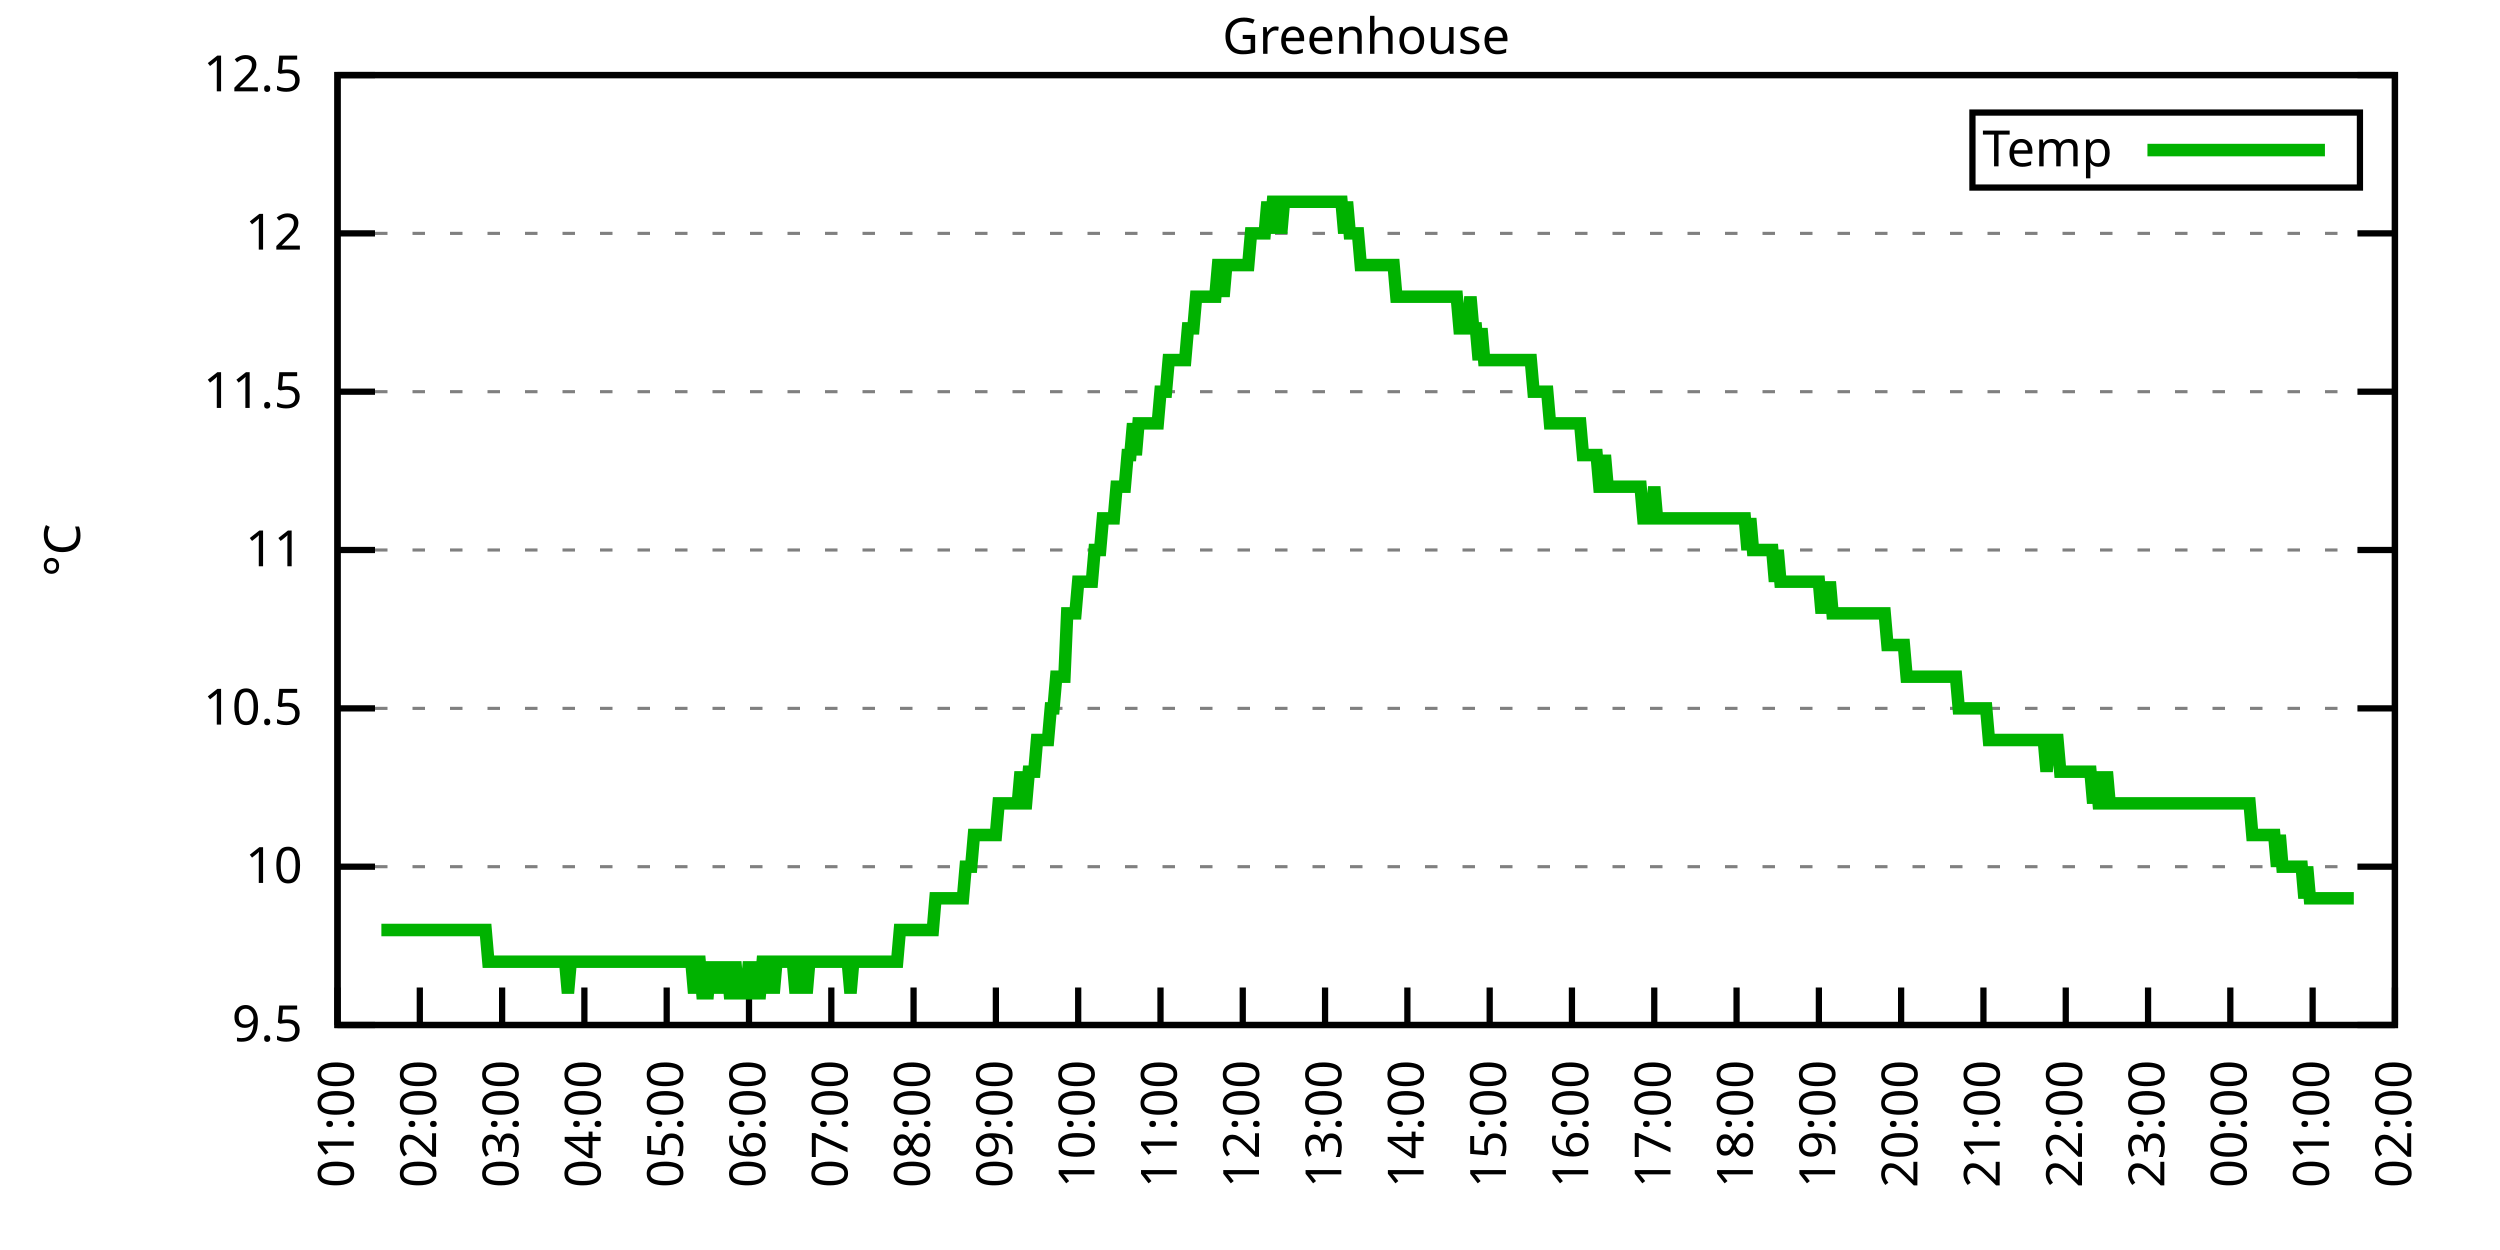
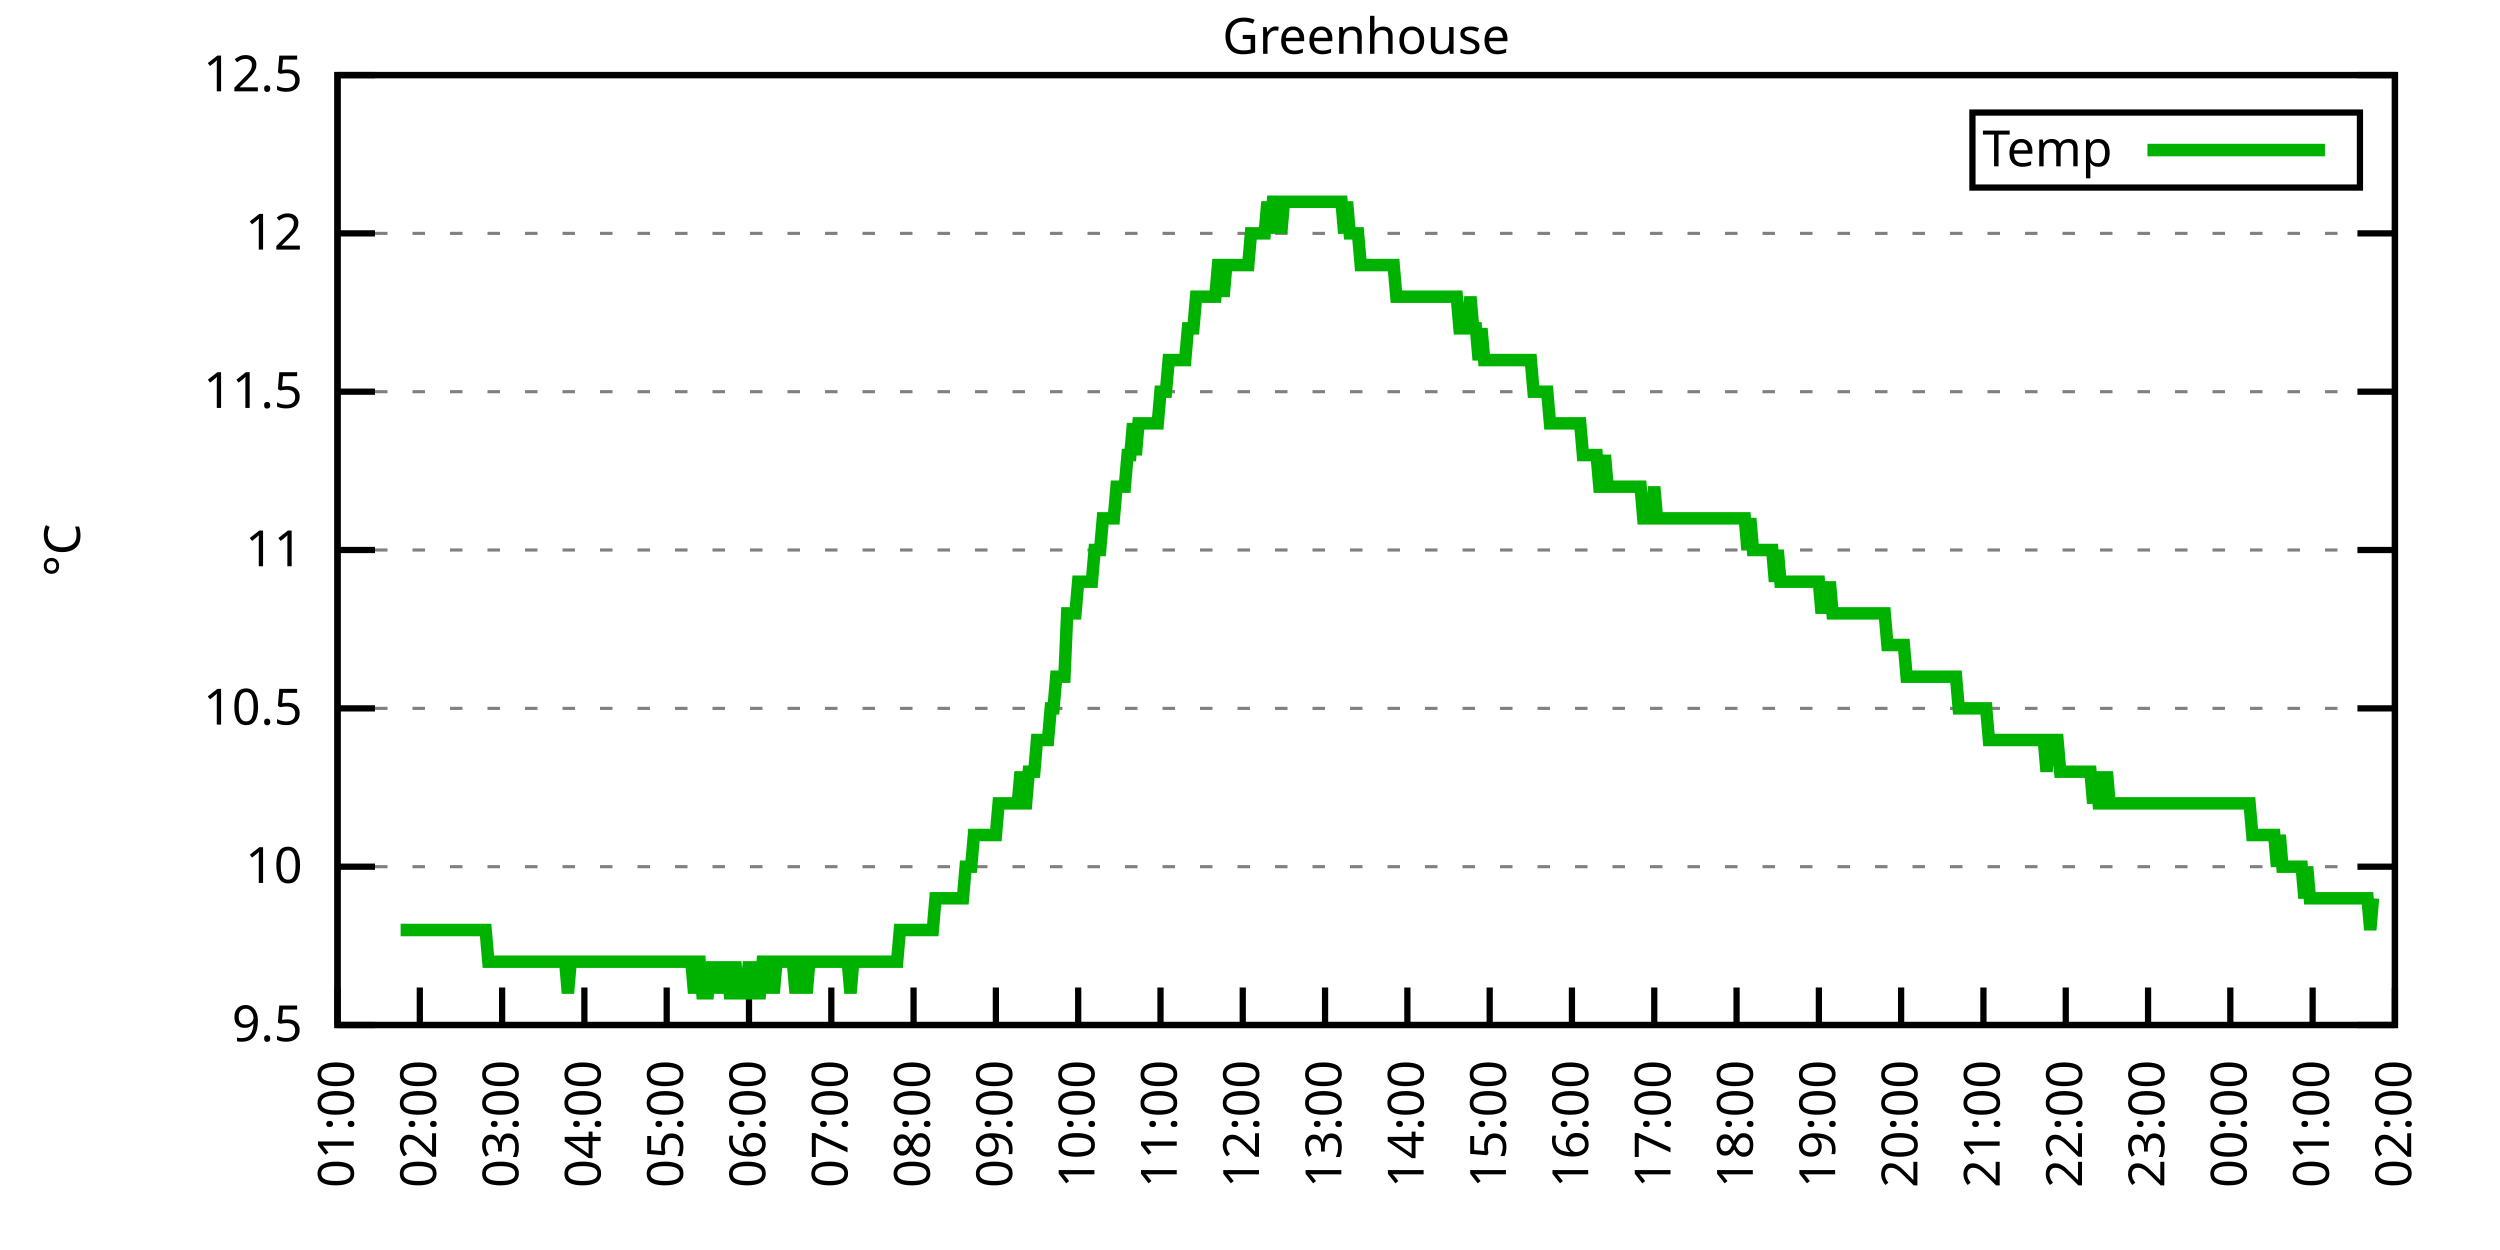
<svg xmlns="http://www.w3.org/2000/svg" xmlns:xlink="http://www.w3.org/1999/xlink" width="400" height="200" viewBox="0 0 400 200">
  <g id="gnuplot_canvas">
    <rect x="0" y="0" width="400" height="200" fill="none" />
    <defs>
      <circle id="gpDot" r="0.5" stroke-width="0.5" stroke="currentColor" />
      <path id="gpPt0" stroke-width="0.333" stroke="currentColor" d="M-1,0 h2 M0,-1 v2" />
      <path id="gpPt1" stroke-width="0.333" stroke="currentColor" d="M-1,-1 L1,1 M1,-1 L-1,1" />
      <path id="gpPt2" stroke-width="0.333" stroke="currentColor" d="M-1,0 L1,0 M0,-1 L0,1 M-1,-1 L1,1 M-1,1 L1,-1" />
      <rect id="gpPt3" stroke-width="0.333" stroke="currentColor" x="-1" y="-1" width="2" height="2" />
      <rect id="gpPt4" stroke-width="0.333" stroke="currentColor" fill="currentColor" x="-1" y="-1" width="2" height="2" />
      <circle id="gpPt5" stroke-width="0.333" stroke="currentColor" cx="0" cy="0" r="1" />
      <use xlink:href="#gpPt5" id="gpPt6" fill="currentColor" stroke="none" />
      <path id="gpPt7" stroke-width="0.333" stroke="currentColor" d="M0,-1.33 L-1.33,0.67 L1.33,0.67 z" />
      <use xlink:href="#gpPt7" id="gpPt8" fill="currentColor" stroke="none" />
      <use xlink:href="#gpPt7" id="gpPt9" stroke="currentColor" transform="rotate(180)" />
      <use xlink:href="#gpPt9" id="gpPt10" fill="currentColor" stroke="none" />
      <use xlink:href="#gpPt3" id="gpPt11" stroke="currentColor" transform="rotate(45)" />
      <use xlink:href="#gpPt11" id="gpPt12" fill="currentColor" stroke="none" />
      <path id="gpPt13" stroke-width="0.333" stroke="currentColor" d="M0,1.330 L1.265,0.411 L0.782,-1.067 L-0.782,-1.076 L-1.265,0.411 z" />
      <use xlink:href="#gpPt13" id="gpPt14" fill="currentColor" stroke="none" />
      <filter id="textbox" filterUnits="objectBoundingBox" x="0" y="0" height="1" width="1">
        <feFlood flood-color="white" flood-opacity="1" result="bgnd" />
        <feComposite in="SourceGraphic" in2="bgnd" operator="atop" />
      </filter>
      <filter id="greybox" filterUnits="objectBoundingBox" x="0" y="0" height="1" width="1">
        <feFlood flood-color="lightgrey" flood-opacity="1" result="grey" />
        <feComposite in="SourceGraphic" in2="grey" operator="atop" />
      </filter>
    </defs>
    <g fill="none" color="white" stroke="currentColor" stroke-width="1.00" stroke-linecap="butt" stroke-linejoin="miter">
</g>
    <g fill="none" color="black" stroke="currentColor" stroke-width="1.00" stroke-linecap="butt" stroke-linejoin="miter">
      <g stroke="none" shape-rendering="crispEdges">
        <polygon fill="rgb(255, 255, 255)" points="54.00,164.00 383.18,164.00 383.18,12.02 54.00,12.02 " />
      </g>
    </g>
    <g fill="none" color="black" stroke="currentColor" stroke-width="1.00" stroke-linecap="butt" stroke-linejoin="miter">
</g>
    <g fill="none" color="black" stroke="black" stroke-width="0.50" stroke-linecap="butt" stroke-linejoin="miter">
</g>
    <g fill="none" color="gray" stroke="currentColor" stroke-width="0.50" stroke-linecap="butt" stroke-linejoin="miter">
      <path stroke="gray" stroke-dasharray="2,4" class="gridline" d="M54.00,164.00 L383.19,164.00  " />
    </g>
    <g fill="none" color="gray" stroke="gray" stroke-width="1.00" stroke-linecap="butt" stroke-linejoin="miter">
</g>
    <g fill="none" color="black" stroke="currentColor" stroke-width="1.00" stroke-linecap="butt" stroke-linejoin="miter">
      <path stroke="black" d="M54.00,164.00 L60.00,164.00 M383.19,164.00 L377.19,164.00  " />
      <g transform="translate(48.40,166.60)" stroke="none" fill="black" font-family="Sans" font-size="8.00" text-anchor="end">
        <text>
          <tspan font-family="Sans"> 9.5</tspan>
        </text>
      </g>
    </g>
    <g fill="none" color="black" stroke="currentColor" stroke-width="1.00" stroke-linecap="butt" stroke-linejoin="miter">
</g>
    <g fill="none" color="black" stroke="black" stroke-width="0.50" stroke-linecap="butt" stroke-linejoin="miter">
</g>
    <g fill="none" color="gray" stroke="currentColor" stroke-width="0.50" stroke-linecap="butt" stroke-linejoin="miter">
      <path stroke="gray" stroke-dasharray="2,4" class="gridline" d="M54.00,138.67 L383.19,138.67  " />
    </g>
    <g fill="none" color="gray" stroke="gray" stroke-width="1.00" stroke-linecap="butt" stroke-linejoin="miter">
</g>
    <g fill="none" color="black" stroke="currentColor" stroke-width="1.00" stroke-linecap="butt" stroke-linejoin="miter">
      <path stroke="black" d="M54.00,138.67 L60.00,138.67 M383.19,138.67 L377.19,138.67  " />
      <g transform="translate(48.40,141.27)" stroke="none" fill="black" font-family="Sans" font-size="8.00" text-anchor="end">
        <text>
          <tspan font-family="Sans"> 10</tspan>
        </text>
      </g>
    </g>
    <g fill="none" color="black" stroke="currentColor" stroke-width="1.00" stroke-linecap="butt" stroke-linejoin="miter">
</g>
    <g fill="none" color="black" stroke="black" stroke-width="0.50" stroke-linecap="butt" stroke-linejoin="miter">
</g>
    <g fill="none" color="gray" stroke="currentColor" stroke-width="0.50" stroke-linecap="butt" stroke-linejoin="miter">
      <path stroke="gray" stroke-dasharray="2,4" class="gridline" d="M54.00,113.34 L383.19,113.34  " />
    </g>
    <g fill="none" color="gray" stroke="gray" stroke-width="1.00" stroke-linecap="butt" stroke-linejoin="miter">
</g>
    <g fill="none" color="black" stroke="currentColor" stroke-width="1.00" stroke-linecap="butt" stroke-linejoin="miter">
      <path stroke="black" d="M54.00,113.34 L60.00,113.34 M383.19,113.34 L377.19,113.34  " />
      <g transform="translate(48.40,115.94)" stroke="none" fill="black" font-family="Sans" font-size="8.00" text-anchor="end">
        <text>
          <tspan font-family="Sans"> 10.5</tspan>
        </text>
      </g>
    </g>
    <g fill="none" color="black" stroke="currentColor" stroke-width="1.00" stroke-linecap="butt" stroke-linejoin="miter">
</g>
    <g fill="none" color="black" stroke="black" stroke-width="0.50" stroke-linecap="butt" stroke-linejoin="miter">
</g>
    <g fill="none" color="gray" stroke="currentColor" stroke-width="0.50" stroke-linecap="butt" stroke-linejoin="miter">
      <path stroke="gray" stroke-dasharray="2,4" class="gridline" d="M54.00,88.00 L383.19,88.00  " />
    </g>
    <g fill="none" color="gray" stroke="gray" stroke-width="1.00" stroke-linecap="butt" stroke-linejoin="miter">
</g>
    <g fill="none" color="black" stroke="currentColor" stroke-width="1.00" stroke-linecap="butt" stroke-linejoin="miter">
      <path stroke="black" d="M54.00,88.00 L60.00,88.00 M383.19,88.00 L377.19,88.00  " />
      <g transform="translate(48.40,90.60)" stroke="none" fill="black" font-family="Sans" font-size="8.00" text-anchor="end">
        <text>
          <tspan font-family="Sans"> 11</tspan>
        </text>
      </g>
    </g>
    <g fill="none" color="black" stroke="currentColor" stroke-width="1.00" stroke-linecap="butt" stroke-linejoin="miter">
</g>
    <g fill="none" color="black" stroke="black" stroke-width="0.50" stroke-linecap="butt" stroke-linejoin="miter">
</g>
    <g fill="none" color="gray" stroke="currentColor" stroke-width="0.50" stroke-linecap="butt" stroke-linejoin="miter">
      <path stroke="gray" stroke-dasharray="2,4" class="gridline" d="M54.00,62.67 L383.19,62.67  " />
    </g>
    <g fill="none" color="gray" stroke="gray" stroke-width="1.00" stroke-linecap="butt" stroke-linejoin="miter">
</g>
    <g fill="none" color="black" stroke="currentColor" stroke-width="1.00" stroke-linecap="butt" stroke-linejoin="miter">
      <path stroke="black" d="M54.00,62.67 L60.00,62.67 M383.19,62.67 L377.19,62.67  " />
      <g transform="translate(48.40,65.27)" stroke="none" fill="black" font-family="Sans" font-size="8.00" text-anchor="end">
        <text>
          <tspan font-family="Sans"> 11.5</tspan>
        </text>
      </g>
    </g>
    <g fill="none" color="black" stroke="currentColor" stroke-width="1.00" stroke-linecap="butt" stroke-linejoin="miter">
</g>
    <g fill="none" color="black" stroke="black" stroke-width="0.50" stroke-linecap="butt" stroke-linejoin="miter">
</g>
    <g fill="none" color="gray" stroke="currentColor" stroke-width="0.50" stroke-linecap="butt" stroke-linejoin="miter">
      <path stroke="gray" stroke-dasharray="2,4" class="gridline" d="M54.00,37.34 L383.19,37.34  " />
    </g>
    <g fill="none" color="gray" stroke="gray" stroke-width="1.00" stroke-linecap="butt" stroke-linejoin="miter">
</g>
    <g fill="none" color="black" stroke="currentColor" stroke-width="1.00" stroke-linecap="butt" stroke-linejoin="miter">
      <path stroke="black" d="M54.00,37.34 L60.00,37.34 M383.19,37.34 L377.19,37.34  " />
      <g transform="translate(48.40,39.94)" stroke="none" fill="black" font-family="Sans" font-size="8.00" text-anchor="end">
        <text>
          <tspan font-family="Sans"> 12</tspan>
        </text>
      </g>
    </g>
    <g fill="none" color="black" stroke="currentColor" stroke-width="1.00" stroke-linecap="butt" stroke-linejoin="miter">
</g>
    <g fill="none" color="black" stroke="black" stroke-width="0.50" stroke-linecap="butt" stroke-linejoin="miter">
</g>
    <g fill="none" color="gray" stroke="currentColor" stroke-width="0.50" stroke-linecap="butt" stroke-linejoin="miter">
      <path stroke="gray" stroke-dasharray="2,4" class="gridline" d="M54.00,12.01 L383.19,12.01  " />
    </g>
    <g fill="none" color="gray" stroke="gray" stroke-width="1.00" stroke-linecap="butt" stroke-linejoin="miter">
</g>
    <g fill="none" color="black" stroke="currentColor" stroke-width="1.00" stroke-linecap="butt" stroke-linejoin="miter">
      <path stroke="black" d="M54.00,12.01 L60.00,12.01 M383.19,12.01 L377.19,12.01  " />
      <g transform="translate(48.40,14.61)" stroke="none" fill="black" font-family="Sans" font-size="8.00" text-anchor="end">
        <text>
          <tspan font-family="Sans"> 12.5</tspan>
        </text>
      </g>
    </g>
    <g fill="none" color="black" stroke="currentColor" stroke-width="1.00" stroke-linecap="butt" stroke-linejoin="miter">
      <path stroke="black" d="M54.00,164.00 L54.00,158.00  " />
      <g transform="translate(56.60,169.60) rotate(270.00)" stroke="none" fill="black" font-family="Sans" font-size="8.00" text-anchor="end">
        <text>
          <tspan font-family="Sans">01:00</tspan>
        </text>
      </g>
    </g>
    <g fill="none" color="black" stroke="currentColor" stroke-width="1.00" stroke-linecap="butt" stroke-linejoin="miter">
      <path stroke="black" d="M67.17,164.00 L67.17,158.00  " />
      <g transform="translate(69.77,169.60) rotate(270.00)" stroke="none" fill="black" font-family="Sans" font-size="8.00" text-anchor="end">
        <text>
          <tspan font-family="Sans">02:00</tspan>
        </text>
      </g>
    </g>
    <g fill="none" color="black" stroke="currentColor" stroke-width="1.00" stroke-linecap="butt" stroke-linejoin="miter">
      <path stroke="black" d="M80.34,164.00 L80.34,158.00  " />
      <g transform="translate(82.94,169.60) rotate(270.00)" stroke="none" fill="black" font-family="Sans" font-size="8.00" text-anchor="end">
        <text>
          <tspan font-family="Sans">03:00</tspan>
        </text>
      </g>
    </g>
    <g fill="none" color="black" stroke="currentColor" stroke-width="1.00" stroke-linecap="butt" stroke-linejoin="miter">
      <path stroke="black" d="M93.50,164.00 L93.50,158.00  " />
      <g transform="translate(96.10,169.60) rotate(270.00)" stroke="none" fill="black" font-family="Sans" font-size="8.00" text-anchor="end">
        <text>
          <tspan font-family="Sans">04:00</tspan>
        </text>
      </g>
    </g>
    <g fill="none" color="black" stroke="currentColor" stroke-width="1.00" stroke-linecap="butt" stroke-linejoin="miter">
      <path stroke="black" d="M106.67,164.00 L106.67,158.00  " />
      <g transform="translate(109.27,169.60) rotate(270.00)" stroke="none" fill="black" font-family="Sans" font-size="8.00" text-anchor="end">
        <text>
          <tspan font-family="Sans">05:00</tspan>
        </text>
      </g>
    </g>
    <g fill="none" color="black" stroke="currentColor" stroke-width="1.00" stroke-linecap="butt" stroke-linejoin="miter">
      <path stroke="black" d="M119.84,164.00 L119.84,158.00  " />
      <g transform="translate(122.44,169.60) rotate(270.00)" stroke="none" fill="black" font-family="Sans" font-size="8.00" text-anchor="end">
        <text>
          <tspan font-family="Sans">06:00</tspan>
        </text>
      </g>
    </g>
    <g fill="none" color="black" stroke="currentColor" stroke-width="1.00" stroke-linecap="butt" stroke-linejoin="miter">
      <path stroke="black" d="M133.01,164.00 L133.01,158.00  " />
      <g transform="translate(135.61,169.60) rotate(270.00)" stroke="none" fill="black" font-family="Sans" font-size="8.00" text-anchor="end">
        <text>
          <tspan font-family="Sans">07:00</tspan>
        </text>
      </g>
    </g>
    <g fill="none" color="black" stroke="currentColor" stroke-width="1.00" stroke-linecap="butt" stroke-linejoin="miter">
      <path stroke="black" d="M146.17,164.00 L146.17,158.00  " />
      <g transform="translate(148.77,169.60) rotate(270.00)" stroke="none" fill="black" font-family="Sans" font-size="8.00" text-anchor="end">
        <text>
          <tspan font-family="Sans">08:00</tspan>
        </text>
      </g>
    </g>
    <g fill="none" color="black" stroke="currentColor" stroke-width="1.00" stroke-linecap="butt" stroke-linejoin="miter">
      <path stroke="black" d="M159.34,164.00 L159.34,158.00  " />
      <g transform="translate(161.94,169.60) rotate(270.00)" stroke="none" fill="black" font-family="Sans" font-size="8.00" text-anchor="end">
        <text>
          <tspan font-family="Sans">09:00</tspan>
        </text>
      </g>
    </g>
    <g fill="none" color="black" stroke="currentColor" stroke-width="1.00" stroke-linecap="butt" stroke-linejoin="miter">
      <path stroke="black" d="M172.51,164.00 L172.51,158.00  " />
      <g transform="translate(175.11,169.60) rotate(270.00)" stroke="none" fill="black" font-family="Sans" font-size="8.00" text-anchor="end">
        <text>
          <tspan font-family="Sans">10:00</tspan>
        </text>
      </g>
    </g>
    <g fill="none" color="black" stroke="currentColor" stroke-width="1.00" stroke-linecap="butt" stroke-linejoin="miter">
      <path stroke="black" d="M185.68,164.00 L185.68,158.00  " />
      <g transform="translate(188.28,169.60) rotate(270.00)" stroke="none" fill="black" font-family="Sans" font-size="8.00" text-anchor="end">
        <text>
          <tspan font-family="Sans">11:00</tspan>
        </text>
      </g>
    </g>
    <g fill="none" color="black" stroke="currentColor" stroke-width="1.00" stroke-linecap="butt" stroke-linejoin="miter">
      <path stroke="black" d="M198.84,164.00 L198.84,158.00  " />
      <g transform="translate(201.44,169.60) rotate(270.00)" stroke="none" fill="black" font-family="Sans" font-size="8.00" text-anchor="end">
        <text>
          <tspan font-family="Sans">12:00</tspan>
        </text>
      </g>
    </g>
    <g fill="none" color="black" stroke="currentColor" stroke-width="1.00" stroke-linecap="butt" stroke-linejoin="miter">
      <path stroke="black" d="M212.01,164.00 L212.01,158.00  " />
      <g transform="translate(214.61,169.60) rotate(270.00)" stroke="none" fill="black" font-family="Sans" font-size="8.00" text-anchor="end">
        <text>
          <tspan font-family="Sans">13:00</tspan>
        </text>
      </g>
    </g>
    <g fill="none" color="black" stroke="currentColor" stroke-width="1.00" stroke-linecap="butt" stroke-linejoin="miter">
      <path stroke="black" d="M225.18,164.00 L225.18,158.00  " />
      <g transform="translate(227.78,169.60) rotate(270.00)" stroke="none" fill="black" font-family="Sans" font-size="8.00" text-anchor="end">
        <text>
          <tspan font-family="Sans">14:00</tspan>
        </text>
      </g>
    </g>
    <g fill="none" color="black" stroke="currentColor" stroke-width="1.00" stroke-linecap="butt" stroke-linejoin="miter">
      <path stroke="black" d="M238.35,164.00 L238.35,158.00  " />
      <g transform="translate(240.95,169.60) rotate(270.00)" stroke="none" fill="black" font-family="Sans" font-size="8.00" text-anchor="end">
        <text>
          <tspan font-family="Sans">15:00</tspan>
        </text>
      </g>
    </g>
    <g fill="none" color="black" stroke="currentColor" stroke-width="1.00" stroke-linecap="butt" stroke-linejoin="miter">
      <path stroke="black" d="M251.51,164.00 L251.51,158.00  " />
      <g transform="translate(254.11,169.60) rotate(270.00)" stroke="none" fill="black" font-family="Sans" font-size="8.00" text-anchor="end">
        <text>
          <tspan font-family="Sans">16:00</tspan>
        </text>
      </g>
    </g>
    <g fill="none" color="black" stroke="currentColor" stroke-width="1.00" stroke-linecap="butt" stroke-linejoin="miter">
      <path stroke="black" d="M264.68,164.00 L264.68,158.00  " />
      <g transform="translate(267.28,169.60) rotate(270.00)" stroke="none" fill="black" font-family="Sans" font-size="8.00" text-anchor="end">
        <text>
          <tspan font-family="Sans">17:00</tspan>
        </text>
      </g>
    </g>
    <g fill="none" color="black" stroke="currentColor" stroke-width="1.00" stroke-linecap="butt" stroke-linejoin="miter">
      <path stroke="black" d="M277.85,164.00 L277.85,158.00  " />
      <g transform="translate(280.45,169.60) rotate(270.00)" stroke="none" fill="black" font-family="Sans" font-size="8.00" text-anchor="end">
        <text>
          <tspan font-family="Sans">18:00</tspan>
        </text>
      </g>
    </g>
    <g fill="none" color="black" stroke="currentColor" stroke-width="1.00" stroke-linecap="butt" stroke-linejoin="miter">
      <path stroke="black" d="M291.02,164.00 L291.02,158.00  " />
      <g transform="translate(293.62,169.60) rotate(270.00)" stroke="none" fill="black" font-family="Sans" font-size="8.00" text-anchor="end">
        <text>
          <tspan font-family="Sans">19:00</tspan>
        </text>
      </g>
    </g>
    <g fill="none" color="black" stroke="currentColor" stroke-width="1.00" stroke-linecap="butt" stroke-linejoin="miter">
      <path stroke="black" d="M304.18,164.00 L304.18,158.00  " />
      <g transform="translate(306.78,169.60) rotate(270.00)" stroke="none" fill="black" font-family="Sans" font-size="8.00" text-anchor="end">
        <text>
          <tspan font-family="Sans">20:00</tspan>
        </text>
      </g>
    </g>
    <g fill="none" color="black" stroke="currentColor" stroke-width="1.00" stroke-linecap="butt" stroke-linejoin="miter">
      <path stroke="black" d="M317.35,164.00 L317.35,158.00  " />
      <g transform="translate(319.95,169.60) rotate(270.00)" stroke="none" fill="black" font-family="Sans" font-size="8.00" text-anchor="end">
        <text>
          <tspan font-family="Sans">21:00</tspan>
        </text>
      </g>
    </g>
    <g fill="none" color="black" stroke="currentColor" stroke-width="1.00" stroke-linecap="butt" stroke-linejoin="miter">
      <path stroke="black" d="M330.52,164.00 L330.52,158.00  " />
      <g transform="translate(333.12,169.60) rotate(270.00)" stroke="none" fill="black" font-family="Sans" font-size="8.00" text-anchor="end">
        <text>
          <tspan font-family="Sans">22:00</tspan>
        </text>
      </g>
    </g>
    <g fill="none" color="black" stroke="currentColor" stroke-width="1.00" stroke-linecap="butt" stroke-linejoin="miter">
      <path stroke="black" d="M343.69,164.00 L343.69,158.00  " />
      <g transform="translate(346.29,169.60) rotate(270.00)" stroke="none" fill="black" font-family="Sans" font-size="8.00" text-anchor="end">
        <text>
          <tspan font-family="Sans">23:00</tspan>
        </text>
      </g>
    </g>
    <g fill="none" color="black" stroke="currentColor" stroke-width="1.00" stroke-linecap="butt" stroke-linejoin="miter">
      <path stroke="black" d="M356.85,164.00 L356.85,158.00  " />
      <g transform="translate(359.45,169.60) rotate(270.00)" stroke="none" fill="black" font-family="Sans" font-size="8.00" text-anchor="end">
        <text>
          <tspan font-family="Sans">00:00</tspan>
        </text>
      </g>
    </g>
    <g fill="none" color="black" stroke="currentColor" stroke-width="1.00" stroke-linecap="butt" stroke-linejoin="miter">
      <path stroke="black" d="M370.02,164.00 L370.02,158.00  " />
      <g transform="translate(372.62,169.60) rotate(270.00)" stroke="none" fill="black" font-family="Sans" font-size="8.00" text-anchor="end">
        <text>
          <tspan font-family="Sans">01:00</tspan>
        </text>
      </g>
    </g>
    <g fill="none" color="black" stroke="currentColor" stroke-width="1.00" stroke-linecap="butt" stroke-linejoin="miter">
      <path stroke="black" d="M383.19,164.00 L383.19,158.00  " />
      <g transform="translate(385.79,169.60) rotate(270.00)" stroke="none" fill="black" font-family="Sans" font-size="8.00" text-anchor="end">
        <text>
          <tspan font-family="Sans">02:00</tspan>
        </text>
      </g>
    </g>
    <g fill="none" color="black" stroke="currentColor" stroke-width="1.00" stroke-linecap="butt" stroke-linejoin="miter">
</g>
    <g fill="none" color="black" stroke="currentColor" stroke-width="1.00" stroke-linecap="butt" stroke-linejoin="miter">
      <path stroke="black" d="M54.00,12.01 L54.00,164.00 L383.19,164.00 L383.19,12.01 L54.00,12.01 Z  " />
    </g>
    <g fill="none" color="black" stroke="currentColor" stroke-width="1.00" stroke-linecap="butt" stroke-linejoin="miter">
</g>
    <g fill="none" color="black" stroke="currentColor" stroke-width="1.00" stroke-linecap="butt" stroke-linejoin="miter">
      <path stroke="black" d="M315.59,30.01 L315.59,18.01 L377.59,18.01 L377.59,30.01 L315.59,30.01 Z  " />
    </g>
    <g id="Greenhouse_plot_1">
      <g fill="none" color="white" stroke="black" stroke-width="2.00" stroke-linecap="butt" stroke-linejoin="miter">
</g>
      <g fill="none" color="black" stroke="currentColor" stroke-width="2.00" stroke-linecap="butt" stroke-linejoin="miter">
        <g transform="translate(337.99,26.61)" stroke="none" fill="black" font-family="Sans" font-size="8.00" text-anchor="end">
          <text>
            <tspan font-family="Sans">Temp</tspan>
          </text>
        </g>
      </g>
      <g fill="none" color="black" stroke="currentColor" stroke-width="2.00" stroke-linecap="butt" stroke-linejoin="miter">
-         <path stroke="rgb(  0, 178,   0)" d="M343.59,24.01 L371.99,24.01 M61.02,148.80 L61.46,148.80 L61.90,148.80 L62.34,148.80 L62.78,148.80 L63.22,148.80   L63.66,148.80 L64.10,148.80 L64.53,148.80 L64.97,148.80 L65.41,148.80 L65.85,148.80 L66.29,148.80 L66.73,148.80   L67.17,148.80 L67.61,148.80 L68.05,148.80 L68.48,148.80 L68.92,148.80 L69.36,148.80 L69.80,148.80 L70.24,148.80   L70.68,148.80 L71.12,148.80 L71.56,148.80 L72.00,148.80 L72.43,148.80 L72.87,148.80 L73.31,148.80 L73.75,148.80   L74.19,148.80 L74.63,148.80 L75.07,148.80 L75.51,148.80 L75.95,148.80 L76.38,148.80 L76.82,148.80 L77.26,148.80   L77.70,148.80 L78.14,153.87 L78.58,153.87 L79.02,153.87 L79.46,153.87 L79.90,153.87 L80.34,153.87 L80.77,153.87   L81.21,153.87 L81.65,153.87 L82.09,153.87 L82.53,153.87 L82.97,153.87 L83.41,153.87 L83.85,153.87 L84.29,153.87   L84.72,153.87 L85.16,153.87 L85.60,153.87 L86.04,153.87 L86.48,153.87 L86.92,153.87 L87.36,153.87 L87.80,153.87   L88.24,153.87 L88.67,153.87 L89.11,153.87 L89.55,153.87 L89.99,153.87 L90.43,153.87 L90.87,158.93 L91.31,153.87   L91.75,153.87 L92.19,153.87 L92.62,153.87 L93.06,153.87 L93.50,153.87 L93.94,153.87 L94.38,153.87 L94.82,153.87   L95.26,153.87 L95.70,153.87 L96.14,153.87 L96.58,153.87 L97.01,153.87 L97.45,153.87 L97.89,153.87 L98.33,153.87   L98.77,153.87 L99.21,153.87 L99.65,153.87 L100.09,153.87 L100.53,153.87 L100.96,153.87 L101.40,153.87 L101.84,153.87   L102.28,153.87 L102.72,153.87 L103.16,153.87 L103.60,153.87 L104.04,153.87 L104.48,153.87 L104.91,153.87 L105.35,153.87   L105.79,153.87 L106.23,153.87 L106.67,153.87 L107.11,153.87 L107.55,153.87 L107.99,153.87 L108.43,153.87 L108.87,153.87   L109.30,153.87 L109.74,153.87 L110.18,153.87 L110.62,153.87 L111.06,158.93 L111.50,153.87 L111.94,153.87 L112.38,158.93   L112.82,158.93 L113.25,158.93 L113.69,153.87 L114.13,158.93 L114.57,153.87 L115.01,158.93 L115.45,153.87 L115.89,158.93   L116.33,153.87 L116.77,158.93 L117.20,158.93 L117.64,153.87 L118.08,158.93 L118.52,158.93 L118.96,158.93 L119.40,158.93   L119.84,153.87 L120.28,158.93 L120.72,153.87 L121.15,158.93 L121.59,158.93 L122.03,153.87 L122.47,153.87 L122.91,158.93   L123.35,153.87 L123.79,158.93 L124.23,153.87 L124.67,153.87 L125.11,153.87 L125.54,153.87 L125.98,153.87 L126.42,153.87   L126.86,153.87 L127.30,158.93 L127.74,153.87 L128.18,153.87 L128.62,153.87 L129.06,158.93 L129.49,153.87 L129.93,153.87   L130.37,153.87 L130.81,153.87 L131.25,153.87 L131.69,153.87 L132.13,153.87 L132.57,153.87 L133.01,153.87 L133.44,153.87   L133.88,153.87 L134.32,153.87 L134.76,153.87 L135.20,153.87 L135.64,153.87 L136.08,158.93 L136.52,153.87 L136.96,153.87   L137.39,153.87 L137.83,153.87 L138.27,153.87 L138.71,153.87 L139.15,153.87 L139.59,153.87 L140.03,153.87 L140.47,153.87   L140.91,153.87 L141.35,153.87 L141.78,153.87 L142.22,153.87 L142.66,153.87 L143.10,153.87 L143.54,153.87 L143.98,148.80   L144.42,148.80 L144.86,148.80 L145.30,148.80 L145.73,148.80 L146.17,148.80 L146.61,148.80 L147.05,148.80 L147.49,148.80   L147.93,148.80 L148.37,148.80 L148.81,148.80 L149.25,148.80 L149.68,143.73 L150.12,143.73 L150.56,143.73 L151.00,143.73   L151.44,143.73 L151.88,143.73 L152.32,143.73 L152.76,143.73 L153.20,143.73 L153.63,143.73 L154.07,143.73 L154.51,138.67   L154.95,138.67 L155.39,138.67 L155.83,133.60 L156.27,133.60 L156.71,133.60 L157.15,133.60 L157.59,133.60 L158.02,133.60   L158.46,133.60 L158.90,133.60 L159.34,133.60 L159.78,128.54 L160.22,128.54 L160.66,128.54 L161.10,128.54 L161.54,128.54   L161.97,128.54 L162.41,128.54 L162.85,128.54 L163.29,123.47 L163.73,128.54 L164.17,128.54 L164.61,123.47 L165.05,123.47   L165.49,123.47 L165.92,118.40 L166.36,118.40 L166.80,118.40 L167.24,118.40 L167.68,118.40 L168.12,113.34 L168.56,113.34   L169.00,108.27 L169.44,108.27 L169.87,108.27 L170.31,108.27 L170.75,98.14 L171.19,98.14 L171.63,98.14 L172.07,98.14   L172.51,93.07 L172.95,93.07 L173.39,93.07 L173.83,93.07 L174.26,93.07 L174.70,93.07 L175.14,88.00 L175.58,88.00   L176.02,88.00 L176.46,82.94 L176.90,82.94 L177.34,82.94 L177.78,82.94 L178.21,82.94 L178.65,77.87 L179.09,77.87   L179.53,77.87 L179.97,77.87 L180.41,72.81 L180.85,72.81 L181.29,67.74 L181.73,72.81 L182.16,67.74 L182.60,67.74   L183.04,67.74 L183.48,67.74 L183.92,67.74 L184.36,67.74 L184.80,67.74 L185.24,67.74 L185.68,62.67 L186.11,62.67   L186.55,62.67 L186.99,57.61 L187.43,57.61 L187.87,57.61 L188.31,57.61 L188.75,57.61 L189.19,57.61 L189.63,57.61   L190.07,52.54 L190.50,52.54 L190.94,52.54 L191.38,47.47 L191.82,47.47 L192.26,47.47 L192.70,47.47 L193.14,47.47   L193.58,47.47 L194.02,47.47 L194.45,47.47 L194.89,42.41 L195.33,42.41 L195.77,47.47 L196.21,42.41 L196.65,42.41   L197.09,42.41 L197.53,42.41 L197.97,42.41 L198.40,42.41 L198.84,42.41 L199.28,42.41 L199.72,42.41 L200.16,37.34   L200.60,37.34 L201.04,37.34 L201.48,37.34 L201.92,37.34 L202.35,37.34 L202.79,32.28 L203.23,37.34 L203.67,32.28   L204.11,32.28 L204.55,32.28 L204.99,37.34 L205.43,32.28 L205.87,32.28 L206.31,32.28 L206.74,32.28 L207.18,32.28   L207.62,32.28 L208.06,32.28 L208.50,32.28 L208.94,32.28 L209.38,32.28 L209.82,32.28 L210.26,32.28 L210.69,32.28   L211.13,32.28 L211.57,32.28 L212.01,32.28 L212.45,32.28 L212.89,32.28 L213.33,32.28 L213.77,32.28 L214.21,32.28   L214.64,32.28 L215.08,37.34 L215.52,32.28 L215.96,37.34 L216.40,37.34 L216.84,37.34 L217.28,37.34 L217.72,42.41   L218.16,42.41 L218.60,42.41 L219.03,42.41 L219.47,42.41 L219.91,42.41 L220.35,42.41 L220.79,42.41 L221.23,42.41   L221.67,42.41 L222.11,42.41 L222.55,42.41 L222.98,42.41 L223.42,47.47 L223.86,47.47 L224.30,47.47 L224.74,47.47   L225.18,47.47 L225.62,47.47 L226.06,47.47 L226.50,47.47 L226.93,47.47 L227.37,47.47 L227.81,47.47 L228.25,47.47   L228.69,47.47 L229.13,47.47 L229.57,47.47 L230.01,47.47 L230.45,47.47 L230.88,47.47 L231.32,47.47 L231.76,47.47   L232.20,47.47 L232.64,47.47 L233.08,47.47 L233.52,52.54 L233.96,52.54 L234.40,52.54 L234.84,52.54 L235.27,47.47   L235.71,52.54 L236.15,52.54 L236.59,57.61 L237.03,52.54 L237.47,57.61 L237.91,57.61 L238.35,57.61 L238.79,57.61   L239.22,57.61 L239.66,57.61 L240.10,57.61 L240.54,57.61 L240.98,57.61 L241.42,57.61 L241.86,57.61 L242.30,57.61   L242.74,57.61 L243.17,57.61 L243.61,57.61 L244.05,57.61 L244.49,57.61 L244.93,57.61 L245.37,62.67 L245.81,62.67   L246.25,62.67 L246.69,62.67 L247.12,62.67 L247.56,62.67 L248.00,67.74 L248.44,67.74 L248.88,67.74 L249.32,67.74   L249.76,67.74 L250.20,67.74 L250.64,67.74 L251.08,67.74 L251.51,67.74 L251.95,67.74 L252.39,67.74 L252.83,67.74   L253.27,72.81 L253.71,72.81 L254.15,72.81 L254.59,72.81 L255.03,72.81 L255.46,72.81 L255.90,77.87 L256.34,77.87   L256.78,72.81 L257.22,77.87 L257.66,77.87 L258.10,77.87 L258.54,77.87 L258.98,77.87 L259.41,77.87 L259.85,77.87   L260.29,77.87 L260.73,77.87 L261.17,77.87 L261.61,77.87 L262.05,77.87 L262.49,77.87 L262.93,82.94 L263.36,82.94   L263.80,82.94 L264.24,82.94 L264.68,77.87 L265.12,82.94 L265.56,82.94 L266.00,82.94 L266.44,82.94 L266.88,82.94   L267.32,82.94 L267.75,82.94 L268.19,82.94 L268.63,82.94 L269.07,82.94 L269.51,82.94 L269.95,82.94 L270.39,82.94   L270.83,82.94 L271.27,82.94 L271.70,82.94 L272.14,82.94 L272.58,82.94 L273.02,82.94 L273.46,82.94 L273.90,82.94   L274.34,82.94 L274.78,82.94 L275.22,82.94 L275.65,82.94 L276.09,82.94 L276.53,82.94 L276.97,82.94 L277.41,82.94   L277.85,82.94 L278.29,82.94 L278.73,82.94 L279.17,82.94 L279.60,88.00 L280.04,82.94 L280.48,88.00 L280.92,88.00   L281.36,88.00 L281.80,88.00 L282.24,88.00 L282.68,88.00 L283.12,88.00 L283.56,88.00 L283.99,93.07 L284.43,88.00   L284.87,93.07 L285.31,93.07 L285.75,93.07 L286.19,93.07 L286.63,93.07 L287.07,93.07 L287.51,93.07 L287.94,93.07   L288.38,93.07 L288.82,93.07 L289.26,93.07 L289.70,93.07 L290.14,93.07 L290.58,93.07 L291.02,93.07 L291.46,98.14   L291.89,93.07 L292.33,98.14 L292.77,93.07 L293.21,98.14 L293.65,98.14 L294.09,98.14 L294.53,98.14 L294.97,98.14   L295.41,98.14 L295.84,98.14 L296.28,98.14 L296.72,98.14 L297.16,98.14 L297.60,98.14 L298.04,98.14 L298.48,98.14   L298.92,98.14 L299.36,98.14 L299.80,98.14 L300.23,98.14 L300.67,98.14 L301.11,98.14 L301.55,98.14 L301.99,103.20   L302.43,103.20 L302.87,103.20 L303.31,103.20 L303.75,103.20 L304.18,103.20 L304.62,103.20 L305.06,108.27 L305.50,108.27   L305.94,108.27 L306.38,108.27 L306.82,108.27 L307.26,108.27 L307.70,108.27 L308.13,108.27 L308.57,108.27 L309.01,108.27   L309.45,108.27 L309.89,108.27 L310.33,108.27 L310.77,108.27 L311.21,108.27 L311.65,108.27 L312.08,108.27 L312.52,108.27   L312.96,108.27 L313.40,113.34 L313.84,113.34 L314.28,113.34 L314.72,113.34 L315.16,113.34 L315.60,113.34 L316.04,113.34   L316.47,113.34 L316.91,113.34 L317.35,113.34 L317.79,113.34 L318.23,118.40 L318.67,118.40 L319.11,118.40 L319.55,118.40   L319.99,118.40 L320.42,118.40 L320.86,118.40 L321.30,118.40 L321.74,118.40 L322.18,118.40 L322.62,118.40 L323.06,118.40   L323.50,118.40 L323.94,118.40 L324.37,118.40 L324.81,118.40 L325.25,118.40 L325.69,118.40 L326.13,118.40 L326.57,118.40   L327.01,118.40 L327.45,123.47 L327.89,118.40 L328.33,118.40 L328.76,118.40 L329.20,118.40 L329.64,123.47 L330.08,123.47   L330.52,123.47 L330.96,123.47 L331.40,123.47 L331.84,123.47 L332.28,123.47 L332.71,123.47 L333.15,123.47 L333.59,123.47   L334.03,123.47 L334.47,123.47 L334.91,128.54 L335.35,123.47 L335.79,128.54 L336.23,128.54 L336.66,128.54 L337.10,123.47   L337.54,128.54 L337.98,128.54 L338.42,128.54 L338.86,128.54 L339.30,128.54 L339.74,128.54 L340.18,128.54 L340.61,128.54   L341.05,128.54 L341.49,128.54 L341.93,128.54 L342.37,128.54 L342.81,128.54 L343.25,128.54 L343.69,128.54 L344.13,128.54   L344.57,128.54 L345.00,128.54 L345.44,128.54 L345.88,128.54 L346.32,128.54 L346.76,128.54 L347.20,128.54 L347.64,128.54   L348.08,128.54 L348.52,128.54 L348.95,128.54 L349.39,128.54 L349.83,128.54 L350.27,128.54 L350.71,128.54 L351.15,128.54   L351.59,128.54 L352.03,128.54 L352.47,128.54 L352.90,128.54 L353.34,128.54 L353.78,128.54 L354.22,128.54 L354.66,128.54   L355.10,128.54 L355.54,128.54 L355.98,128.54 L356.42,128.54 L356.85,128.54 L357.29,128.54 L357.73,128.54 L358.17,128.54   L358.61,128.54 L359.05,128.54 L359.49,128.54 L359.93,128.54 L360.37,133.60 L360.81,133.60 L361.24,133.60 L361.68,133.60   L362.12,133.60 L362.56,133.60 L363.00,133.60 L363.44,133.60 L363.88,133.60 L364.32,138.67 L364.76,133.60 L365.19,138.67   L365.63,138.67 L366.07,138.67 L366.51,138.67 L366.95,138.67 L367.39,138.67 L367.83,138.67 L368.27,138.67 L368.71,143.73   L369.14,138.67 L369.58,143.73 L370.02,143.73 L370.46,143.73 L370.90,143.73 L371.34,143.73 L371.78,143.73 L372.22,143.73   L372.66,143.73 L373.09,143.73 L373.53,143.73 L373.97,143.73 L374.41,143.73 L374.85,143.73 L375.29,143.73 L375.73,143.73   L376.17,143.73 L376.61,143.73  " />
+         <path stroke="rgb(  0, 178,   0)" d="M343.59,24.01 L371.99,24.01 M64.10,148.80 L64.53,148.80 L64.97,148.80 L65.41,148.80 L65.85,148.80 L66.29,148.80   L66.73,148.80 L67.17,148.80 L67.61,148.80 L68.05,148.80 L68.48,148.80 L68.92,148.80 L69.36,148.80 L69.80,148.80   L70.24,148.80 L70.68,148.80 L71.12,148.80 L71.56,148.80 L72.00,148.80 L72.43,148.80 L72.87,148.80 L73.31,148.80   L73.75,148.80 L74.19,148.80 L74.63,148.80 L75.07,148.80 L75.51,148.80 L75.95,148.80 L76.38,148.80 L76.82,148.80   L77.26,148.80 L77.70,148.80 L78.14,153.87 L78.58,153.87 L79.02,153.87 L79.46,153.87 L79.90,153.87 L80.34,153.87   L80.77,153.87 L81.21,153.87 L81.65,153.87 L82.09,153.87 L82.53,153.87 L82.97,153.87 L83.41,153.87 L83.85,153.87   L84.29,153.87 L84.72,153.87 L85.16,153.87 L85.60,153.87 L86.04,153.87 L86.48,153.87 L86.92,153.87 L87.36,153.87   L87.80,153.87 L88.24,153.87 L88.67,153.87 L89.11,153.87 L89.55,153.87 L89.99,153.87 L90.43,153.87 L90.87,158.93   L91.31,153.87 L91.75,153.87 L92.19,153.87 L92.62,153.87 L93.06,153.87 L93.50,153.87 L93.94,153.87 L94.38,153.87   L94.82,153.87 L95.26,153.87 L95.70,153.87 L96.14,153.87 L96.58,153.87 L97.01,153.87 L97.45,153.87 L97.89,153.87   L98.33,153.87 L98.77,153.87 L99.21,153.87 L99.65,153.87 L100.09,153.87 L100.53,153.87 L100.96,153.87 L101.40,153.87   L101.84,153.87 L102.28,153.87 L102.72,153.87 L103.16,153.87 L103.60,153.87 L104.04,153.87 L104.48,153.87 L104.91,153.87   L105.35,153.87 L105.79,153.87 L106.23,153.87 L106.67,153.87 L107.11,153.87 L107.55,153.87 L107.99,153.87 L108.43,153.87   L108.87,153.87 L109.30,153.87 L109.74,153.87 L110.18,153.87 L110.62,153.87 L111.06,158.93 L111.50,153.87 L111.94,153.87   L112.38,158.93 L112.82,158.93 L113.25,158.93 L113.69,153.87 L114.13,158.93 L114.57,153.87 L115.01,158.93 L115.45,153.87   L115.89,158.93 L116.33,153.87 L116.77,158.93 L117.20,158.93 L117.64,153.87 L118.08,158.93 L118.52,158.93 L118.96,158.93   L119.40,158.93 L119.84,153.87 L120.28,158.93 L120.72,153.87 L121.15,158.93 L121.59,158.93 L122.03,153.87 L122.47,153.87   L122.91,158.93 L123.35,153.87 L123.79,158.93 L124.23,153.87 L124.67,153.87 L125.11,153.87 L125.54,153.87 L125.98,153.87   L126.42,153.87 L126.86,153.87 L127.30,158.93 L127.74,153.87 L128.18,153.87 L128.62,153.87 L129.06,158.93 L129.49,153.87   L129.93,153.87 L130.37,153.87 L130.81,153.87 L131.25,153.87 L131.69,153.87 L132.13,153.87 L132.57,153.87 L133.01,153.87   L133.44,153.87 L133.88,153.87 L134.32,153.87 L134.76,153.87 L135.20,153.87 L135.64,153.87 L136.08,158.93 L136.52,153.87   L136.96,153.87 L137.39,153.87 L137.83,153.87 L138.27,153.87 L138.71,153.87 L139.15,153.87 L139.59,153.87 L140.03,153.87   L140.47,153.87 L140.91,153.87 L141.35,153.87 L141.78,153.87 L142.22,153.87 L142.66,153.87 L143.10,153.87 L143.54,153.87   L143.98,148.80 L144.42,148.80 L144.86,148.80 L145.30,148.80 L145.73,148.80 L146.17,148.80 L146.61,148.80 L147.05,148.80   L147.49,148.80 L147.93,148.80 L148.37,148.80 L148.81,148.80 L149.25,148.80 L149.68,143.73 L150.12,143.73 L150.56,143.73   L151.00,143.73 L151.44,143.73 L151.88,143.73 L152.32,143.73 L152.76,143.73 L153.20,143.73 L153.63,143.73 L154.07,143.73   L154.51,138.67 L154.95,138.67 L155.39,138.67 L155.83,133.60 L156.27,133.60 L156.71,133.60 L157.15,133.60 L157.59,133.60   L158.02,133.60 L158.46,133.60 L158.90,133.60 L159.34,133.60 L159.78,128.54 L160.22,128.54 L160.66,128.54 L161.10,128.54   L161.54,128.54 L161.97,128.54 L162.41,128.54 L162.85,128.54 L163.29,123.47 L163.73,128.54 L164.17,128.54 L164.61,123.47   L165.05,123.47 L165.49,123.47 L165.92,118.40 L166.36,118.40 L166.80,118.40 L167.24,118.40 L167.68,118.40 L168.12,113.34   L168.56,113.34 L169.00,108.27 L169.44,108.27 L169.87,108.27 L170.31,108.27 L170.75,98.14 L171.19,98.14 L171.63,98.14   L172.07,98.14 L172.51,93.07 L172.95,93.07 L173.39,93.07 L173.83,93.07 L174.26,93.07 L174.70,93.07 L175.14,88.00   L175.58,88.00 L176.02,88.00 L176.46,82.94 L176.90,82.94 L177.34,82.94 L177.78,82.94 L178.21,82.94 L178.65,77.87   L179.09,77.87 L179.53,77.87 L179.97,77.87 L180.41,72.81 L180.85,72.81 L181.29,67.74 L181.73,72.81 L182.16,67.74   L182.60,67.74 L183.04,67.74 L183.48,67.74 L183.92,67.74 L184.36,67.74 L184.80,67.74 L185.24,67.74 L185.68,62.67   L186.11,62.67 L186.55,62.67 L186.99,57.61 L187.43,57.61 L187.87,57.61 L188.31,57.61 L188.75,57.61 L189.19,57.61   L189.63,57.61 L190.07,52.54 L190.50,52.54 L190.94,52.54 L191.38,47.47 L191.82,47.47 L192.26,47.47 L192.70,47.47   L193.14,47.47 L193.58,47.47 L194.02,47.47 L194.45,47.47 L194.89,42.41 L195.33,42.41 L195.77,47.47 L196.21,42.41   L196.65,42.41 L197.09,42.41 L197.53,42.41 L197.97,42.41 L198.40,42.41 L198.84,42.41 L199.28,42.41 L199.72,42.41   L200.16,37.34 L200.60,37.34 L201.04,37.34 L201.48,37.34 L201.92,37.34 L202.35,37.34 L202.79,32.28 L203.23,37.34   L203.67,32.28 L204.11,32.28 L204.55,32.28 L204.99,37.34 L205.43,32.28 L205.87,32.28 L206.31,32.28 L206.74,32.28   L207.18,32.28 L207.62,32.28 L208.06,32.28 L208.50,32.28 L208.94,32.28 L209.38,32.28 L209.82,32.28 L210.26,32.28   L210.69,32.28 L211.13,32.28 L211.57,32.28 L212.01,32.28 L212.45,32.28 L212.89,32.28 L213.33,32.28 L213.77,32.28   L214.21,32.28 L214.64,32.28 L215.08,37.34 L215.52,32.28 L215.96,37.34 L216.40,37.34 L216.84,37.34 L217.28,37.34   L217.72,42.41 L218.16,42.41 L218.60,42.41 L219.03,42.41 L219.47,42.41 L219.91,42.41 L220.35,42.41 L220.79,42.41   L221.23,42.41 L221.67,42.41 L222.11,42.41 L222.55,42.41 L222.98,42.41 L223.42,47.47 L223.86,47.47 L224.30,47.47   L224.74,47.47 L225.18,47.47 L225.62,47.47 L226.06,47.47 L226.50,47.47 L226.93,47.47 L227.37,47.47 L227.81,47.47   L228.25,47.47 L228.69,47.47 L229.13,47.47 L229.57,47.47 L230.01,47.47 L230.45,47.47 L230.88,47.47 L231.32,47.47   L231.76,47.47 L232.20,47.47 L232.64,47.47 L233.08,47.47 L233.52,52.54 L233.96,52.54 L234.40,52.54 L234.84,52.54   L235.27,47.47 L235.71,52.54 L236.15,52.54 L236.59,57.61 L237.03,52.54 L237.47,57.61 L237.91,57.61 L238.35,57.61   L238.79,57.61 L239.22,57.61 L239.66,57.61 L240.10,57.61 L240.54,57.61 L240.98,57.61 L241.42,57.61 L241.86,57.61   L242.30,57.61 L242.74,57.61 L243.17,57.61 L243.61,57.61 L244.05,57.61 L244.49,57.61 L244.93,57.61 L245.37,62.67   L245.81,62.67 L246.25,62.67 L246.69,62.67 L247.12,62.67 L247.56,62.67 L248.00,67.74 L248.44,67.74 L248.88,67.74   L249.32,67.74 L249.76,67.74 L250.20,67.74 L250.64,67.74 L251.08,67.74 L251.51,67.74 L251.95,67.74 L252.39,67.74   L252.83,67.74 L253.27,72.81 L253.71,72.81 L254.15,72.81 L254.59,72.81 L255.03,72.81 L255.46,72.81 L255.90,77.87   L256.34,77.87 L256.78,72.81 L257.22,77.87 L257.66,77.87 L258.10,77.87 L258.54,77.87 L258.98,77.87 L259.41,77.87   L259.85,77.87 L260.29,77.87 L260.73,77.87 L261.17,77.87 L261.61,77.87 L262.05,77.87 L262.49,77.87 L262.93,82.94   L263.36,82.94 L263.80,82.94 L264.24,82.94 L264.68,77.87 L265.12,82.94 L265.56,82.94 L266.00,82.94 L266.44,82.94   L266.88,82.94 L267.32,82.94 L267.75,82.94 L268.19,82.94 L268.63,82.94 L269.07,82.94 L269.51,82.94 L269.95,82.94   L270.39,82.94 L270.83,82.94 L271.27,82.94 L271.70,82.94 L272.14,82.94 L272.58,82.94 L273.02,82.94 L273.46,82.94   L273.90,82.94 L274.34,82.94 L274.78,82.94 L275.22,82.94 L275.65,82.94 L276.09,82.94 L276.53,82.94 L276.97,82.94   L277.41,82.94 L277.85,82.94 L278.29,82.94 L278.73,82.94 L279.17,82.94 L279.60,88.00 L280.04,82.94 L280.48,88.00   L280.92,88.00 L281.36,88.00 L281.80,88.00 L282.24,88.00 L282.68,88.00 L283.12,88.00 L283.56,88.00 L283.99,93.07   L284.43,88.00 L284.87,93.07 L285.31,93.07 L285.75,93.07 L286.19,93.07 L286.63,93.07 L287.07,93.07 L287.51,93.07   L287.94,93.07 L288.38,93.07 L288.82,93.07 L289.26,93.07 L289.70,93.07 L290.14,93.07 L290.58,93.07 L291.02,93.07   L291.46,98.14 L291.89,93.07 L292.33,98.14 L292.77,93.07 L293.21,98.14 L293.65,98.14 L294.09,98.14 L294.53,98.14   L294.97,98.14 L295.41,98.14 L295.84,98.14 L296.28,98.14 L296.72,98.14 L297.16,98.14 L297.60,98.14 L298.04,98.14   L298.48,98.14 L298.92,98.14 L299.36,98.14 L299.80,98.14 L300.23,98.14 L300.67,98.14 L301.11,98.14 L301.55,98.14   L301.99,103.20 L302.43,103.20 L302.87,103.20 L303.31,103.20 L303.75,103.20 L304.18,103.20 L304.62,103.20 L305.06,108.27   L305.50,108.27 L305.94,108.27 L306.38,108.27 L306.82,108.27 L307.26,108.27 L307.70,108.27 L308.13,108.27 L308.57,108.27   L309.01,108.27 L309.45,108.27 L309.89,108.27 L310.33,108.27 L310.77,108.27 L311.21,108.27 L311.65,108.27 L312.08,108.27   L312.52,108.27 L312.96,108.27 L313.40,113.34 L313.84,113.34 L314.28,113.34 L314.72,113.34 L315.16,113.34 L315.60,113.34   L316.04,113.34 L316.47,113.34 L316.91,113.34 L317.35,113.34 L317.79,113.34 L318.23,118.40 L318.67,118.40 L319.11,118.40   L319.55,118.40 L319.99,118.40 L320.42,118.40 L320.86,118.40 L321.30,118.40 L321.74,118.40 L322.18,118.40 L322.62,118.40   L323.06,118.40 L323.50,118.40 L323.94,118.40 L324.37,118.40 L324.81,118.40 L325.25,118.40 L325.69,118.40 L326.13,118.40   L326.57,118.40 L327.01,118.40 L327.45,123.47 L327.89,118.40 L328.33,118.40 L328.76,118.40 L329.20,118.40 L329.64,123.47   L330.08,123.47 L330.52,123.47 L330.96,123.47 L331.40,123.47 L331.84,123.47 L332.28,123.47 L332.71,123.47 L333.15,123.47   L333.59,123.47 L334.03,123.47 L334.47,123.47 L334.91,128.54 L335.35,123.47 L335.79,128.54 L336.23,128.54 L336.66,128.54   L337.10,123.47 L337.54,128.54 L337.98,128.54 L338.42,128.54 L338.86,128.54 L339.30,128.54 L339.74,128.54 L340.18,128.54   L340.61,128.54 L341.05,128.54 L341.49,128.54 L341.93,128.54 L342.37,128.54 L342.81,128.54 L343.25,128.54 L343.69,128.54   L344.13,128.54 L344.57,128.54 L345.00,128.54 L345.44,128.54 L345.88,128.54 L346.32,128.54 L346.76,128.54 L347.20,128.54   L347.64,128.54 L348.08,128.54 L348.52,128.54 L348.95,128.54 L349.39,128.54 L349.83,128.54 L350.27,128.54 L350.71,128.54   L351.15,128.54 L351.59,128.54 L352.03,128.54 L352.47,128.54 L352.90,128.54 L353.34,128.54 L353.78,128.54 L354.22,128.54   L354.66,128.54 L355.10,128.54 L355.54,128.54 L355.98,128.54 L356.42,128.54 L356.85,128.54 L357.29,128.54 L357.73,128.54   L358.17,128.54 L358.61,128.54 L359.05,128.54 L359.49,128.54 L359.93,128.54 L360.37,133.60 L360.81,133.60 L361.24,133.60   L361.68,133.60 L362.12,133.60 L362.56,133.60 L363.00,133.60 L363.44,133.60 L363.88,133.60 L364.32,138.67 L364.76,133.60   L365.19,138.67 L365.63,138.67 L366.07,138.67 L366.51,138.67 L366.95,138.67 L367.39,138.67 L367.83,138.67 L368.27,138.67   L368.71,143.73 L369.14,138.67 L369.58,143.73 L370.02,143.73 L370.46,143.73 L370.90,143.73 L371.34,143.73 L371.78,143.73   L372.22,143.73 L372.66,143.73 L373.09,143.73 L373.53,143.73 L373.97,143.73 L374.41,143.73 L374.85,143.73 L375.29,143.73   L375.73,143.73 L376.17,143.73 L376.61,143.73 L377.05,143.73 L377.48,143.73 L377.92,143.73 L378.36,143.73 L378.80,143.73   L379.24,148.80 L379.68,143.73  " />
      </g>
    </g>
    <g fill="none" color="black" stroke="currentColor" stroke-width="2.00" stroke-linecap="butt" stroke-linejoin="miter">
</g>
    <g fill="none" color="black" stroke="black" stroke-width="1.00" stroke-linecap="butt" stroke-linejoin="miter">
</g>
    <g fill="none" color="black" stroke="currentColor" stroke-width="1.00" stroke-linecap="butt" stroke-linejoin="miter">
      <path stroke="black" d="M54.00,12.01 L54.00,164.00 L383.19,164.00 L383.19,12.01 L54.00,12.01 Z  " />
      <g transform="translate(12.80,88.01) rotate(270.00)" stroke="none" fill="black" font-family="Sans" font-size="8.00" text-anchor="middle">
        <text>
          <tspan font-family="Sans">°C</tspan>
        </text>
      </g>
    </g>
    <g fill="none" color="black" stroke="currentColor" stroke-width="1.00" stroke-linecap="butt" stroke-linejoin="miter">
</g>
    <g fill="none" color="black" stroke="currentColor" stroke-width="1.00" stroke-linecap="butt" stroke-linejoin="miter">
      <g transform="translate(218.59,8.61)" stroke="none" fill="black" font-family="Sans" font-size="8.00" text-anchor="middle">
        <text>
          <tspan font-family="Sans">Greenhouse</tspan>
        </text>
      </g>
    </g>
    <g fill="none" color="black" stroke="currentColor" stroke-width="1.00" stroke-linecap="butt" stroke-linejoin="miter">
</g>
  </g>
</svg>
